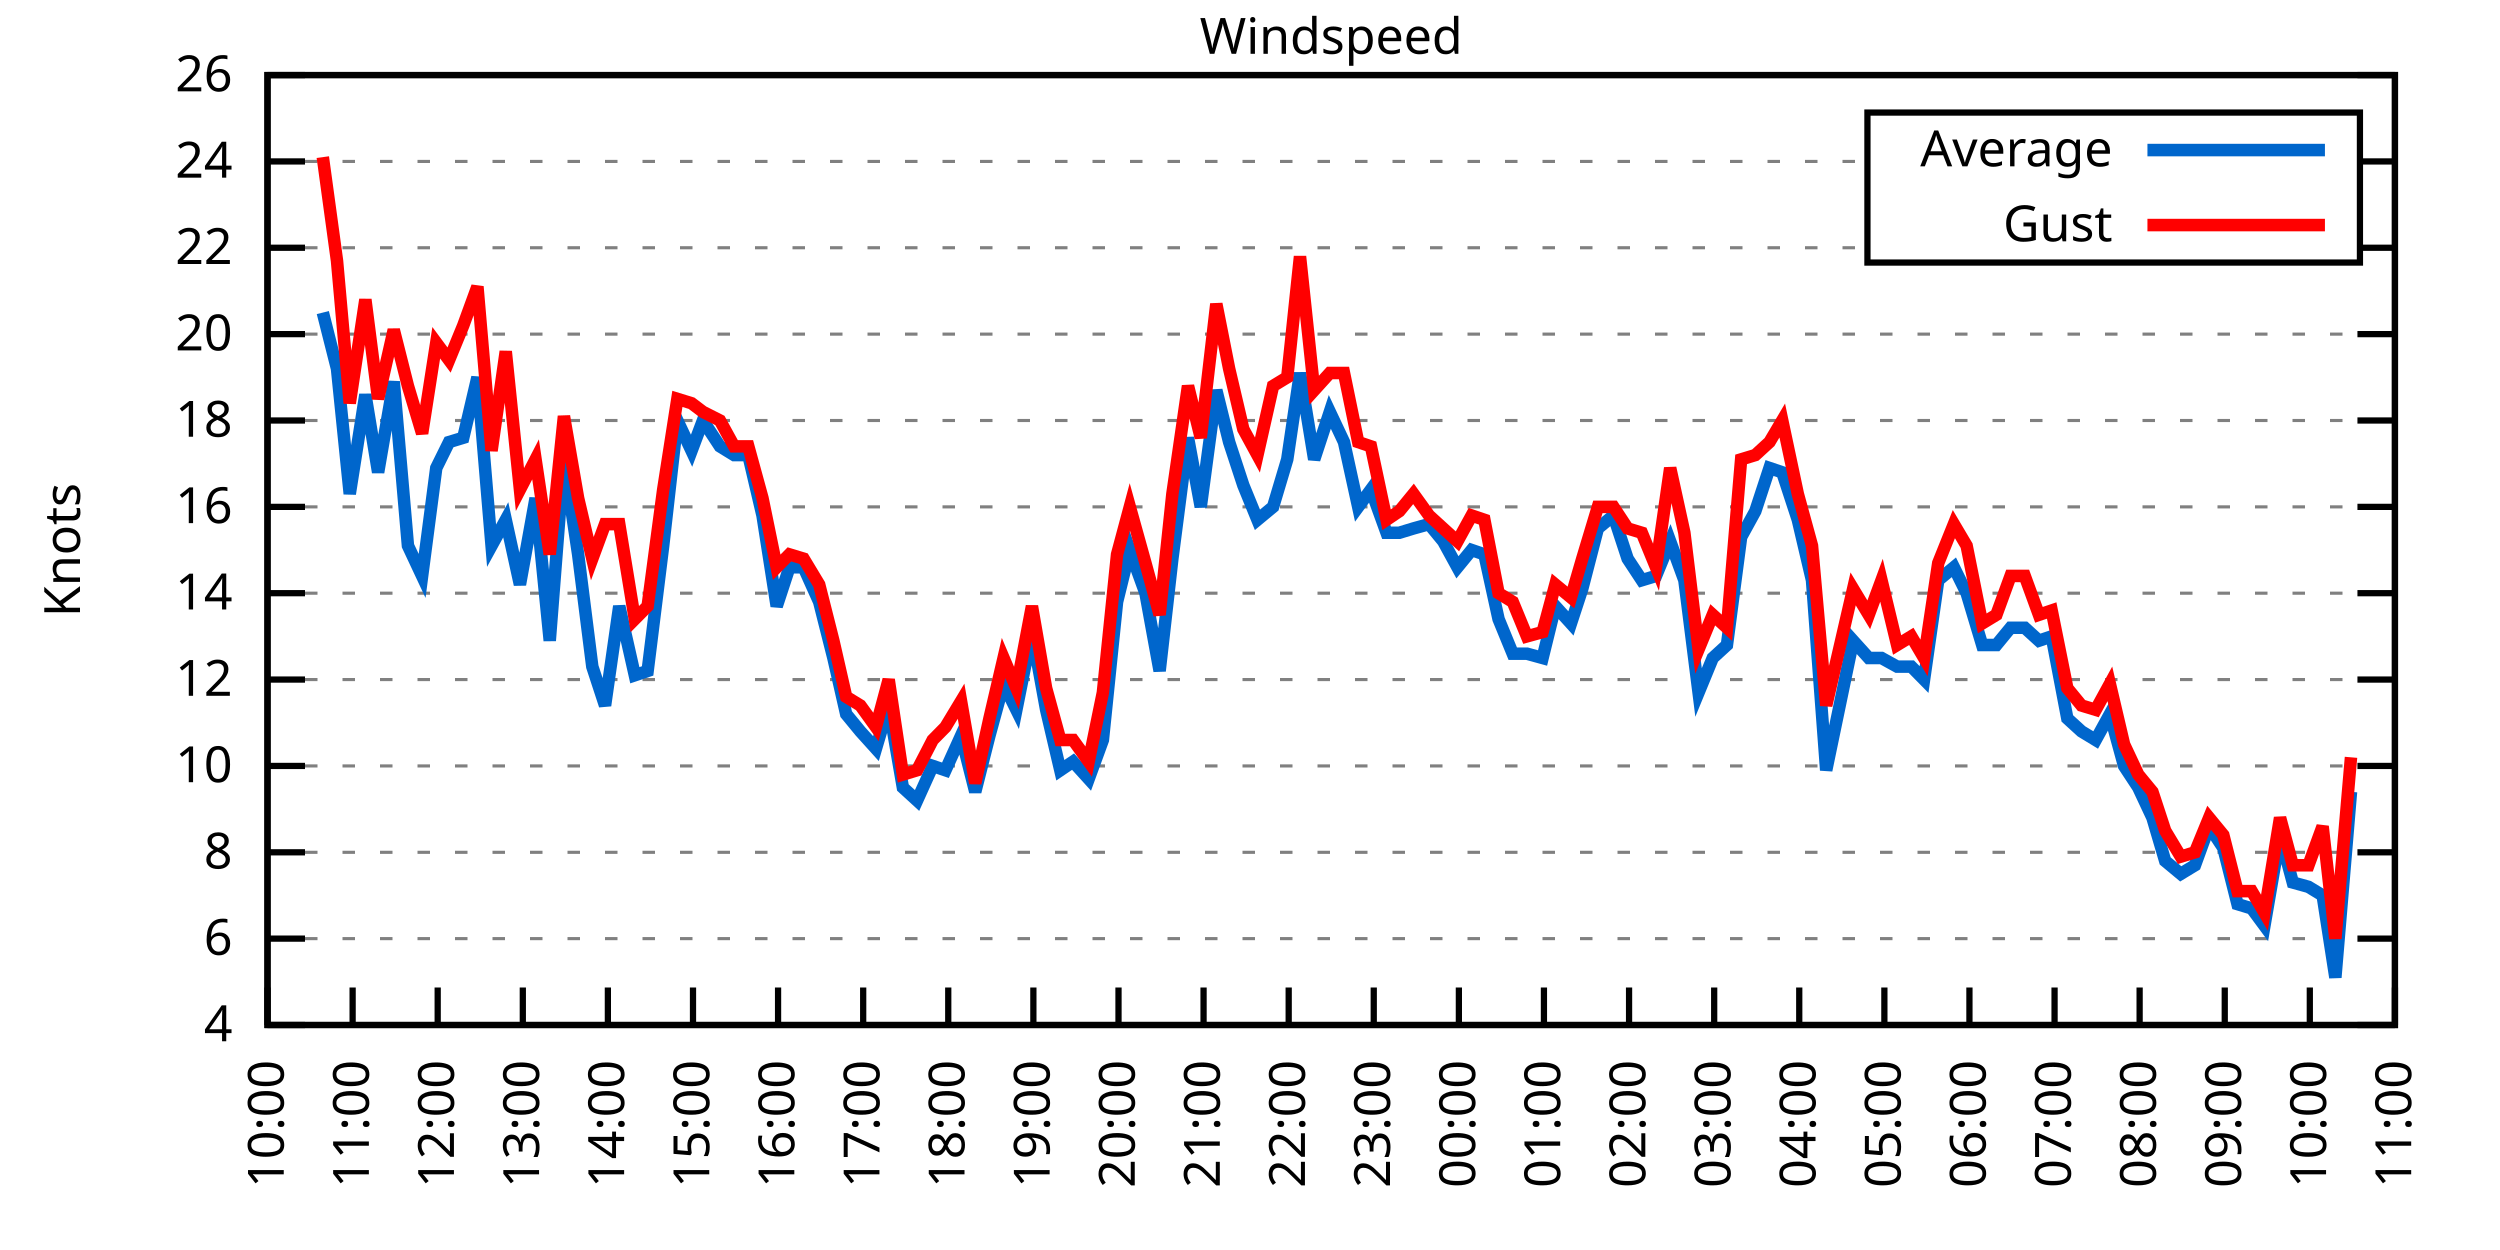
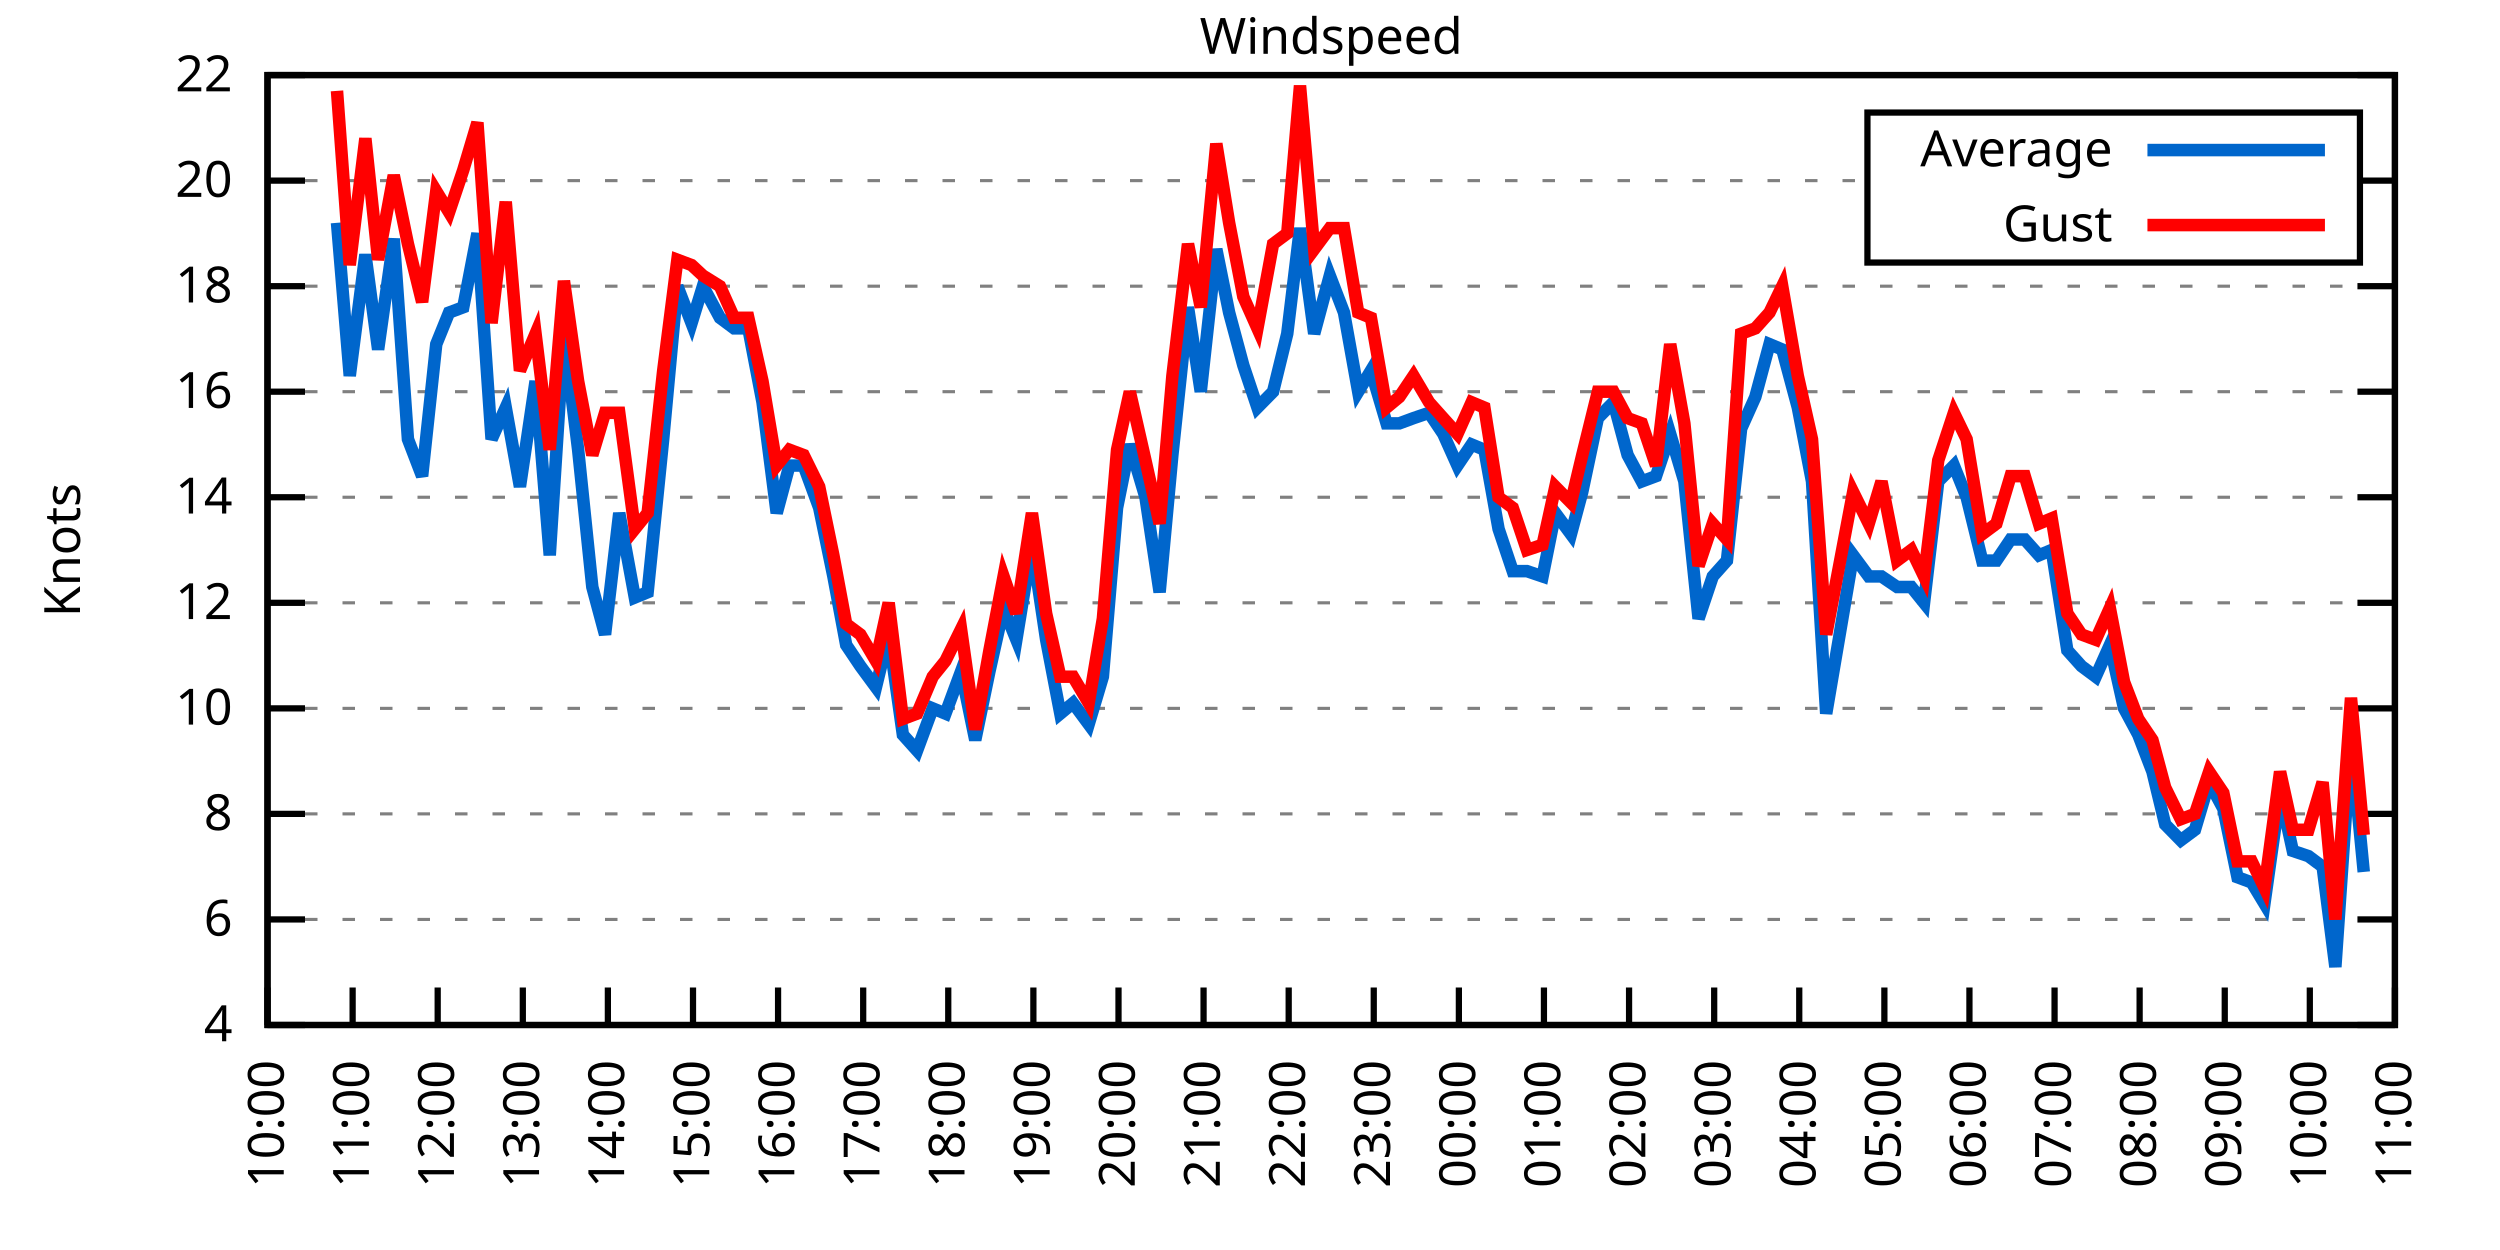
<svg xmlns="http://www.w3.org/2000/svg" xmlns:xlink="http://www.w3.org/1999/xlink" width="400" height="200" viewBox="0 0 400 200">
  <g id="gnuplot_canvas">
    <rect x="0" y="0" width="400" height="200" fill="none" />
    <defs>
      <circle id="gpDot" r="0.5" stroke-width="0.5" stroke="currentColor" />
      <path id="gpPt0" stroke-width="0.333" stroke="currentColor" d="M-1,0 h2 M0,-1 v2" />
      <path id="gpPt1" stroke-width="0.333" stroke="currentColor" d="M-1,-1 L1,1 M1,-1 L-1,1" />
      <path id="gpPt2" stroke-width="0.333" stroke="currentColor" d="M-1,0 L1,0 M0,-1 L0,1 M-1,-1 L1,1 M-1,1 L1,-1" />
      <rect id="gpPt3" stroke-width="0.333" stroke="currentColor" x="-1" y="-1" width="2" height="2" />
      <rect id="gpPt4" stroke-width="0.333" stroke="currentColor" fill="currentColor" x="-1" y="-1" width="2" height="2" />
      <circle id="gpPt5" stroke-width="0.333" stroke="currentColor" cx="0" cy="0" r="1" />
      <use xlink:href="#gpPt5" id="gpPt6" fill="currentColor" stroke="none" />
      <path id="gpPt7" stroke-width="0.333" stroke="currentColor" d="M0,-1.33 L-1.33,0.67 L1.33,0.67 z" />
      <use xlink:href="#gpPt7" id="gpPt8" fill="currentColor" stroke="none" />
      <use xlink:href="#gpPt7" id="gpPt9" stroke="currentColor" transform="rotate(180)" />
      <use xlink:href="#gpPt9" id="gpPt10" fill="currentColor" stroke="none" />
      <use xlink:href="#gpPt3" id="gpPt11" stroke="currentColor" transform="rotate(45)" />
      <use xlink:href="#gpPt11" id="gpPt12" fill="currentColor" stroke="none" />
      <path id="gpPt13" stroke-width="0.333" stroke="currentColor" d="M0,1.330 L1.265,0.411 L0.782,-1.067 L-0.782,-1.076 L-1.265,0.411 z" />
      <use xlink:href="#gpPt13" id="gpPt14" fill="currentColor" stroke="none" />
      <filter id="textbox" filterUnits="objectBoundingBox" x="0" y="0" height="1" width="1">
        <feFlood flood-color="white" flood-opacity="1" result="bgnd" />
        <feComposite in="SourceGraphic" in2="bgnd" operator="atop" />
      </filter>
      <filter id="greybox" filterUnits="objectBoundingBox" x="0" y="0" height="1" width="1">
        <feFlood flood-color="lightgrey" flood-opacity="1" result="grey" />
        <feComposite in="SourceGraphic" in2="grey" operator="atop" />
      </filter>
    </defs>
    <g fill="none" color="white" stroke="currentColor" stroke-width="1.00" stroke-linecap="butt" stroke-linejoin="miter">
</g>
    <g fill="none" color="black" stroke="currentColor" stroke-width="1.00" stroke-linecap="butt" stroke-linejoin="miter">
      <g stroke="none" shape-rendering="crispEdges">
        <polygon fill="rgb(255, 255, 255)" points="42.80,164.00 383.18,164.00 383.18,12.02 42.80,12.02 " />
      </g>
    </g>
    <g fill="none" color="black" stroke="currentColor" stroke-width="1.00" stroke-linecap="butt" stroke-linejoin="miter">
</g>
    <g fill="none" color="black" stroke="black" stroke-width="0.50" stroke-linecap="butt" stroke-linejoin="miter">
</g>
    <g fill="none" color="gray" stroke="currentColor" stroke-width="0.50" stroke-linecap="butt" stroke-linejoin="miter">
      <path stroke="gray" stroke-dasharray="2,4" class="gridline" d="M42.80,164.00 L383.19,164.00  " />
    </g>
    <g fill="none" color="gray" stroke="gray" stroke-width="1.00" stroke-linecap="butt" stroke-linejoin="miter">
</g>
    <g fill="none" color="black" stroke="currentColor" stroke-width="1.00" stroke-linecap="butt" stroke-linejoin="miter">
      <path stroke="black" d="M42.80,164.00 L48.80,164.00 M383.19,164.00 L377.19,164.00  " />
      <g transform="translate(37.20,166.60)" stroke="none" fill="black" font-family="Sans" font-size="8.00" text-anchor="end">
        <text>
          <tspan font-family="Sans"> 4</tspan>
        </text>
      </g>
    </g>
    <g fill="none" color="black" stroke="currentColor" stroke-width="1.00" stroke-linecap="butt" stroke-linejoin="miter">
</g>
    <g fill="none" color="black" stroke="black" stroke-width="0.50" stroke-linecap="butt" stroke-linejoin="miter">
</g>
    <g fill="none" color="gray" stroke="currentColor" stroke-width="0.50" stroke-linecap="butt" stroke-linejoin="miter">
-       <path stroke="gray" stroke-dasharray="2,4" class="gridline" d="M42.80,150.18 L383.19,150.18  " />
-     </g>
-     <g fill="none" color="gray" stroke="gray" stroke-width="1.00" stroke-linecap="butt" stroke-linejoin="miter">
- </g>
-     <g fill="none" color="black" stroke="currentColor" stroke-width="1.00" stroke-linecap="butt" stroke-linejoin="miter">
-       <path stroke="black" d="M42.80,150.18 L48.80,150.18 M383.19,150.18 L377.19,150.18  " />
-       <g transform="translate(37.20,152.78)" stroke="none" fill="black" font-family="Sans" font-size="8.00" text-anchor="end">
+       <path stroke="gray" stroke-dasharray="2,4" class="gridline" d="M42.80,147.11 L383.19,147.11  " />
+     </g>
+     <g fill="none" color="gray" stroke="gray" stroke-width="1.00" stroke-linecap="butt" stroke-linejoin="miter">
+ </g>
+     <g fill="none" color="black" stroke="currentColor" stroke-width="1.00" stroke-linecap="butt" stroke-linejoin="miter">
+       <path stroke="black" d="M42.80,147.11 L48.80,147.11 M383.19,147.11 L377.19,147.11  " />
+       <g transform="translate(37.20,149.71)" stroke="none" fill="black" font-family="Sans" font-size="8.00" text-anchor="end">
        <text>
          <tspan font-family="Sans"> 6</tspan>
        </text>
      </g>
    </g>
    <g fill="none" color="black" stroke="currentColor" stroke-width="1.00" stroke-linecap="butt" stroke-linejoin="miter">
</g>
    <g fill="none" color="black" stroke="black" stroke-width="0.50" stroke-linecap="butt" stroke-linejoin="miter">
</g>
    <g fill="none" color="gray" stroke="currentColor" stroke-width="0.50" stroke-linecap="butt" stroke-linejoin="miter">
-       <path stroke="gray" stroke-dasharray="2,4" class="gridline" d="M42.80,136.37 L383.19,136.37  " />
-     </g>
-     <g fill="none" color="gray" stroke="gray" stroke-width="1.00" stroke-linecap="butt" stroke-linejoin="miter">
- </g>
-     <g fill="none" color="black" stroke="currentColor" stroke-width="1.00" stroke-linecap="butt" stroke-linejoin="miter">
-       <path stroke="black" d="M42.80,136.37 L48.80,136.37 M383.19,136.37 L377.19,136.37  " />
-       <g transform="translate(37.20,138.97)" stroke="none" fill="black" font-family="Sans" font-size="8.00" text-anchor="end">
+       <path stroke="gray" stroke-dasharray="2,4" class="gridline" d="M42.80,130.22 L383.19,130.22  " />
+     </g>
+     <g fill="none" color="gray" stroke="gray" stroke-width="1.00" stroke-linecap="butt" stroke-linejoin="miter">
+ </g>
+     <g fill="none" color="black" stroke="currentColor" stroke-width="1.00" stroke-linecap="butt" stroke-linejoin="miter">
+       <path stroke="black" d="M42.80,130.22 L48.80,130.22 M383.19,130.22 L377.19,130.22  " />
+       <g transform="translate(37.20,132.82)" stroke="none" fill="black" font-family="Sans" font-size="8.00" text-anchor="end">
        <text>
          <tspan font-family="Sans"> 8</tspan>
        </text>
      </g>
    </g>
    <g fill="none" color="black" stroke="currentColor" stroke-width="1.00" stroke-linecap="butt" stroke-linejoin="miter">
</g>
    <g fill="none" color="black" stroke="black" stroke-width="0.50" stroke-linecap="butt" stroke-linejoin="miter">
</g>
    <g fill="none" color="gray" stroke="currentColor" stroke-width="0.50" stroke-linecap="butt" stroke-linejoin="miter">
-       <path stroke="gray" stroke-dasharray="2,4" class="gridline" d="M42.80,122.55 L383.19,122.55  " />
-     </g>
-     <g fill="none" color="gray" stroke="gray" stroke-width="1.00" stroke-linecap="butt" stroke-linejoin="miter">
- </g>
-     <g fill="none" color="black" stroke="currentColor" stroke-width="1.00" stroke-linecap="butt" stroke-linejoin="miter">
-       <path stroke="black" d="M42.80,122.55 L48.80,122.55 M383.19,122.55 L377.19,122.55  " />
-       <g transform="translate(37.20,125.15)" stroke="none" fill="black" font-family="Sans" font-size="8.00" text-anchor="end">
+       <path stroke="gray" stroke-dasharray="2,4" class="gridline" d="M42.80,113.34 L383.19,113.34  " />
+     </g>
+     <g fill="none" color="gray" stroke="gray" stroke-width="1.00" stroke-linecap="butt" stroke-linejoin="miter">
+ </g>
+     <g fill="none" color="black" stroke="currentColor" stroke-width="1.00" stroke-linecap="butt" stroke-linejoin="miter">
+       <path stroke="black" d="M42.80,113.34 L48.80,113.34 M383.19,113.34 L377.19,113.34  " />
+       <g transform="translate(37.20,115.94)" stroke="none" fill="black" font-family="Sans" font-size="8.00" text-anchor="end">
        <text>
          <tspan font-family="Sans"> 10</tspan>
        </text>
      </g>
    </g>
    <g fill="none" color="black" stroke="currentColor" stroke-width="1.00" stroke-linecap="butt" stroke-linejoin="miter">
</g>
    <g fill="none" color="black" stroke="black" stroke-width="0.50" stroke-linecap="butt" stroke-linejoin="miter">
</g>
    <g fill="none" color="gray" stroke="currentColor" stroke-width="0.50" stroke-linecap="butt" stroke-linejoin="miter">
-       <path stroke="gray" stroke-dasharray="2,4" class="gridline" d="M42.80,108.73 L383.19,108.73  " />
-     </g>
-     <g fill="none" color="gray" stroke="gray" stroke-width="1.00" stroke-linecap="butt" stroke-linejoin="miter">
- </g>
-     <g fill="none" color="black" stroke="currentColor" stroke-width="1.00" stroke-linecap="butt" stroke-linejoin="miter">
-       <path stroke="black" d="M42.80,108.73 L48.80,108.73 M383.19,108.73 L377.19,108.73  " />
-       <g transform="translate(37.20,111.33)" stroke="none" fill="black" font-family="Sans" font-size="8.00" text-anchor="end">
+       <path stroke="gray" stroke-dasharray="2,4" class="gridline" d="M42.80,96.45 L383.19,96.45  " />
+     </g>
+     <g fill="none" color="gray" stroke="gray" stroke-width="1.00" stroke-linecap="butt" stroke-linejoin="miter">
+ </g>
+     <g fill="none" color="black" stroke="currentColor" stroke-width="1.00" stroke-linecap="butt" stroke-linejoin="miter">
+       <path stroke="black" d="M42.80,96.45 L48.80,96.45 M383.19,96.45 L377.19,96.45  " />
+       <g transform="translate(37.20,99.05)" stroke="none" fill="black" font-family="Sans" font-size="8.00" text-anchor="end">
        <text>
          <tspan font-family="Sans"> 12</tspan>
        </text>
      </g>
    </g>
    <g fill="none" color="black" stroke="currentColor" stroke-width="1.00" stroke-linecap="butt" stroke-linejoin="miter">
</g>
    <g fill="none" color="black" stroke="black" stroke-width="0.50" stroke-linecap="butt" stroke-linejoin="miter">
</g>
    <g fill="none" color="gray" stroke="currentColor" stroke-width="0.50" stroke-linecap="butt" stroke-linejoin="miter">
-       <path stroke="gray" stroke-dasharray="2,4" class="gridline" d="M42.80,94.91 L383.19,94.91  " />
-     </g>
-     <g fill="none" color="gray" stroke="gray" stroke-width="1.00" stroke-linecap="butt" stroke-linejoin="miter">
- </g>
-     <g fill="none" color="black" stroke="currentColor" stroke-width="1.00" stroke-linecap="butt" stroke-linejoin="miter">
-       <path stroke="black" d="M42.80,94.91 L48.80,94.91 M383.19,94.91 L377.19,94.91  " />
-       <g transform="translate(37.20,97.51)" stroke="none" fill="black" font-family="Sans" font-size="8.00" text-anchor="end">
+       <path stroke="gray" stroke-dasharray="2,4" class="gridline" d="M42.80,79.56 L383.19,79.56  " />
+     </g>
+     <g fill="none" color="gray" stroke="gray" stroke-width="1.00" stroke-linecap="butt" stroke-linejoin="miter">
+ </g>
+     <g fill="none" color="black" stroke="currentColor" stroke-width="1.00" stroke-linecap="butt" stroke-linejoin="miter">
+       <path stroke="black" d="M42.80,79.56 L48.80,79.56 M383.19,79.56 L377.19,79.56  " />
+       <g transform="translate(37.20,82.16)" stroke="none" fill="black" font-family="Sans" font-size="8.00" text-anchor="end">
        <text>
          <tspan font-family="Sans"> 14</tspan>
        </text>
      </g>
    </g>
    <g fill="none" color="black" stroke="currentColor" stroke-width="1.00" stroke-linecap="butt" stroke-linejoin="miter">
</g>
    <g fill="none" color="black" stroke="black" stroke-width="0.50" stroke-linecap="butt" stroke-linejoin="miter">
</g>
    <g fill="none" color="gray" stroke="currentColor" stroke-width="0.50" stroke-linecap="butt" stroke-linejoin="miter">
-       <path stroke="gray" stroke-dasharray="2,4" class="gridline" d="M42.80,81.10 L383.19,81.10  " />
-     </g>
-     <g fill="none" color="gray" stroke="gray" stroke-width="1.00" stroke-linecap="butt" stroke-linejoin="miter">
- </g>
-     <g fill="none" color="black" stroke="currentColor" stroke-width="1.00" stroke-linecap="butt" stroke-linejoin="miter">
-       <path stroke="black" d="M42.80,81.10 L48.80,81.10 M383.19,81.10 L377.19,81.10  " />
-       <g transform="translate(37.20,83.70)" stroke="none" fill="black" font-family="Sans" font-size="8.00" text-anchor="end">
+       <path stroke="gray" stroke-dasharray="2,4" class="gridline" d="M42.80,62.67 L383.19,62.67  " />
+     </g>
+     <g fill="none" color="gray" stroke="gray" stroke-width="1.00" stroke-linecap="butt" stroke-linejoin="miter">
+ </g>
+     <g fill="none" color="black" stroke="currentColor" stroke-width="1.00" stroke-linecap="butt" stroke-linejoin="miter">
+       <path stroke="black" d="M42.80,62.67 L48.80,62.67 M383.19,62.67 L377.19,62.67  " />
+       <g transform="translate(37.20,65.27)" stroke="none" fill="black" font-family="Sans" font-size="8.00" text-anchor="end">
        <text>
          <tspan font-family="Sans"> 16</tspan>
        </text>
      </g>
    </g>
    <g fill="none" color="black" stroke="currentColor" stroke-width="1.00" stroke-linecap="butt" stroke-linejoin="miter">
</g>
    <g fill="none" color="black" stroke="black" stroke-width="0.50" stroke-linecap="butt" stroke-linejoin="miter">
</g>
    <g fill="none" color="gray" stroke="currentColor" stroke-width="0.50" stroke-linecap="butt" stroke-linejoin="miter">
-       <path stroke="gray" stroke-dasharray="2,4" class="gridline" d="M42.80,67.28 L383.19,67.28  " />
-     </g>
-     <g fill="none" color="gray" stroke="gray" stroke-width="1.00" stroke-linecap="butt" stroke-linejoin="miter">
- </g>
-     <g fill="none" color="black" stroke="currentColor" stroke-width="1.00" stroke-linecap="butt" stroke-linejoin="miter">
-       <path stroke="black" d="M42.80,67.28 L48.80,67.28 M383.19,67.28 L377.19,67.28  " />
-       <g transform="translate(37.20,69.88)" stroke="none" fill="black" font-family="Sans" font-size="8.00" text-anchor="end">
+       <path stroke="gray" stroke-dasharray="2,4" class="gridline" d="M42.80,45.79 L383.19,45.79  " />
+     </g>
+     <g fill="none" color="gray" stroke="gray" stroke-width="1.00" stroke-linecap="butt" stroke-linejoin="miter">
+ </g>
+     <g fill="none" color="black" stroke="currentColor" stroke-width="1.00" stroke-linecap="butt" stroke-linejoin="miter">
+       <path stroke="black" d="M42.80,45.79 L48.80,45.79 M383.19,45.79 L377.19,45.79  " />
+       <g transform="translate(37.20,48.39)" stroke="none" fill="black" font-family="Sans" font-size="8.00" text-anchor="end">
        <text>
          <tspan font-family="Sans"> 18</tspan>
        </text>
      </g>
    </g>
    <g fill="none" color="black" stroke="currentColor" stroke-width="1.00" stroke-linecap="butt" stroke-linejoin="miter">
</g>
    <g fill="none" color="black" stroke="black" stroke-width="0.50" stroke-linecap="butt" stroke-linejoin="miter">
</g>
    <g fill="none" color="gray" stroke="currentColor" stroke-width="0.50" stroke-linecap="butt" stroke-linejoin="miter">
-       <path stroke="gray" stroke-dasharray="2,4" class="gridline" d="M42.80,53.46 L383.19,53.46  " />
-     </g>
-     <g fill="none" color="gray" stroke="gray" stroke-width="1.00" stroke-linecap="butt" stroke-linejoin="miter">
- </g>
-     <g fill="none" color="black" stroke="currentColor" stroke-width="1.00" stroke-linecap="butt" stroke-linejoin="miter">
-       <path stroke="black" d="M42.80,53.46 L48.80,53.46 M383.19,53.46 L377.19,53.46  " />
-       <g transform="translate(37.20,56.06)" stroke="none" fill="black" font-family="Sans" font-size="8.00" text-anchor="end">
+       <path stroke="gray" stroke-dasharray="2,4" class="gridline" d="M42.80,28.90 L298.79,28.90 M377.59,28.90 L383.19,28.90  " />
+     </g>
+     <g fill="none" color="gray" stroke="gray" stroke-width="1.00" stroke-linecap="butt" stroke-linejoin="miter">
+ </g>
+     <g fill="none" color="black" stroke="currentColor" stroke-width="1.00" stroke-linecap="butt" stroke-linejoin="miter">
+       <path stroke="black" d="M42.80,28.90 L48.80,28.90 M383.19,28.90 L377.19,28.90  " />
+       <g transform="translate(37.20,31.50)" stroke="none" fill="black" font-family="Sans" font-size="8.00" text-anchor="end">
        <text>
          <tspan font-family="Sans"> 20</tspan>
-         </text>
-       </g>
-     </g>
-     <g fill="none" color="black" stroke="currentColor" stroke-width="1.00" stroke-linecap="butt" stroke-linejoin="miter">
- </g>
-     <g fill="none" color="black" stroke="black" stroke-width="0.50" stroke-linecap="butt" stroke-linejoin="miter">
- </g>
-     <g fill="none" color="gray" stroke="currentColor" stroke-width="0.50" stroke-linecap="butt" stroke-linejoin="miter">
-       <path stroke="gray" stroke-dasharray="2,4" class="gridline" d="M42.80,39.64 L298.79,39.64 M377.59,39.64 L383.19,39.64  " />
-     </g>
-     <g fill="none" color="gray" stroke="gray" stroke-width="1.00" stroke-linecap="butt" stroke-linejoin="miter">
- </g>
-     <g fill="none" color="black" stroke="currentColor" stroke-width="1.00" stroke-linecap="butt" stroke-linejoin="miter">
-       <path stroke="black" d="M42.80,39.64 L48.80,39.64 M383.19,39.64 L377.19,39.64  " />
-       <g transform="translate(37.20,42.24)" stroke="none" fill="black" font-family="Sans" font-size="8.00" text-anchor="end">
-         <text>
-           <tspan font-family="Sans"> 22</tspan>
-         </text>
-       </g>
-     </g>
-     <g fill="none" color="black" stroke="currentColor" stroke-width="1.00" stroke-linecap="butt" stroke-linejoin="miter">
- </g>
-     <g fill="none" color="black" stroke="black" stroke-width="0.50" stroke-linecap="butt" stroke-linejoin="miter">
- </g>
-     <g fill="none" color="gray" stroke="currentColor" stroke-width="0.50" stroke-linecap="butt" stroke-linejoin="miter">
-       <path stroke="gray" stroke-dasharray="2,4" class="gridline" d="M42.80,25.83 L298.79,25.83 M377.59,25.83 L383.19,25.83  " />
-     </g>
-     <g fill="none" color="gray" stroke="gray" stroke-width="1.00" stroke-linecap="butt" stroke-linejoin="miter">
- </g>
-     <g fill="none" color="black" stroke="currentColor" stroke-width="1.00" stroke-linecap="butt" stroke-linejoin="miter">
-       <path stroke="black" d="M42.80,25.83 L48.80,25.83 M383.19,25.83 L377.19,25.83  " />
-       <g transform="translate(37.20,28.43)" stroke="none" fill="black" font-family="Sans" font-size="8.00" text-anchor="end">
-         <text>
-           <tspan font-family="Sans"> 24</tspan>
        </text>
      </g>
    </g>
    <g fill="none" color="black" stroke="currentColor" stroke-width="1.00" stroke-linecap="butt" stroke-linejoin="miter">
</g>
    <g fill="none" color="black" stroke="black" stroke-width="0.50" stroke-linecap="butt" stroke-linejoin="miter">
</g>
    <g fill="none" color="gray" stroke="currentColor" stroke-width="0.50" stroke-linecap="butt" stroke-linejoin="miter">
      <path stroke="gray" stroke-dasharray="2,4" class="gridline" d="M42.80,12.01 L383.19,12.01  " />
    </g>
    <g fill="none" color="gray" stroke="gray" stroke-width="1.00" stroke-linecap="butt" stroke-linejoin="miter">
</g>
    <g fill="none" color="black" stroke="currentColor" stroke-width="1.00" stroke-linecap="butt" stroke-linejoin="miter">
      <path stroke="black" d="M42.80,12.01 L48.80,12.01 M383.19,12.01 L377.19,12.01  " />
      <g transform="translate(37.20,14.61)" stroke="none" fill="black" font-family="Sans" font-size="8.00" text-anchor="end">
        <text>
-           <tspan font-family="Sans"> 26</tspan>
+           <tspan font-family="Sans"> 22</tspan>
        </text>
      </g>
    </g>
    <g fill="none" color="black" stroke="currentColor" stroke-width="1.00" stroke-linecap="butt" stroke-linejoin="miter">
      <path stroke="black" d="M42.80,164.00 L42.80,158.00  " />
      <g transform="translate(45.40,169.60) rotate(270.00)" stroke="none" fill="black" font-family="Sans" font-size="8.00" text-anchor="end">
        <text>
          <tspan font-family="Sans">10:00</tspan>
        </text>
      </g>
    </g>
    <g fill="none" color="black" stroke="currentColor" stroke-width="1.00" stroke-linecap="butt" stroke-linejoin="miter">
      <path stroke="black" d="M56.42,164.00 L56.42,158.00  " />
      <g transform="translate(59.02,169.60) rotate(270.00)" stroke="none" fill="black" font-family="Sans" font-size="8.00" text-anchor="end">
        <text>
          <tspan font-family="Sans">11:00</tspan>
        </text>
      </g>
    </g>
    <g fill="none" color="black" stroke="currentColor" stroke-width="1.00" stroke-linecap="butt" stroke-linejoin="miter">
      <path stroke="black" d="M70.03,164.00 L70.03,158.00  " />
      <g transform="translate(72.63,169.60) rotate(270.00)" stroke="none" fill="black" font-family="Sans" font-size="8.00" text-anchor="end">
        <text>
          <tspan font-family="Sans">12:00</tspan>
        </text>
      </g>
    </g>
    <g fill="none" color="black" stroke="currentColor" stroke-width="1.00" stroke-linecap="butt" stroke-linejoin="miter">
      <path stroke="black" d="M83.65,164.00 L83.65,158.00  " />
      <g transform="translate(86.25,169.60) rotate(270.00)" stroke="none" fill="black" font-family="Sans" font-size="8.00" text-anchor="end">
        <text>
          <tspan font-family="Sans">13:00</tspan>
        </text>
      </g>
    </g>
    <g fill="none" color="black" stroke="currentColor" stroke-width="1.00" stroke-linecap="butt" stroke-linejoin="miter">
      <path stroke="black" d="M97.26,164.00 L97.26,158.00  " />
      <g transform="translate(99.86,169.60) rotate(270.00)" stroke="none" fill="black" font-family="Sans" font-size="8.00" text-anchor="end">
        <text>
          <tspan font-family="Sans">14:00</tspan>
        </text>
      </g>
    </g>
    <g fill="none" color="black" stroke="currentColor" stroke-width="1.00" stroke-linecap="butt" stroke-linejoin="miter">
      <path stroke="black" d="M110.88,164.00 L110.88,158.00  " />
      <g transform="translate(113.48,169.60) rotate(270.00)" stroke="none" fill="black" font-family="Sans" font-size="8.00" text-anchor="end">
        <text>
          <tspan font-family="Sans">15:00</tspan>
        </text>
      </g>
    </g>
    <g fill="none" color="black" stroke="currentColor" stroke-width="1.00" stroke-linecap="butt" stroke-linejoin="miter">
      <path stroke="black" d="M124.49,164.00 L124.49,158.00  " />
      <g transform="translate(127.09,169.60) rotate(270.00)" stroke="none" fill="black" font-family="Sans" font-size="8.00" text-anchor="end">
        <text>
          <tspan font-family="Sans">16:00</tspan>
        </text>
      </g>
    </g>
    <g fill="none" color="black" stroke="currentColor" stroke-width="1.00" stroke-linecap="butt" stroke-linejoin="miter">
      <path stroke="black" d="M138.11,164.00 L138.11,158.00  " />
      <g transform="translate(140.71,169.60) rotate(270.00)" stroke="none" fill="black" font-family="Sans" font-size="8.00" text-anchor="end">
        <text>
          <tspan font-family="Sans">17:00</tspan>
        </text>
      </g>
    </g>
    <g fill="none" color="black" stroke="currentColor" stroke-width="1.00" stroke-linecap="butt" stroke-linejoin="miter">
      <path stroke="black" d="M151.72,164.00 L151.72,158.00  " />
      <g transform="translate(154.32,169.60) rotate(270.00)" stroke="none" fill="black" font-family="Sans" font-size="8.00" text-anchor="end">
        <text>
          <tspan font-family="Sans">18:00</tspan>
        </text>
      </g>
    </g>
    <g fill="none" color="black" stroke="currentColor" stroke-width="1.00" stroke-linecap="butt" stroke-linejoin="miter">
      <path stroke="black" d="M165.34,164.00 L165.34,158.00  " />
      <g transform="translate(167.94,169.60) rotate(270.00)" stroke="none" fill="black" font-family="Sans" font-size="8.00" text-anchor="end">
        <text>
          <tspan font-family="Sans">19:00</tspan>
        </text>
      </g>
    </g>
    <g fill="none" color="black" stroke="currentColor" stroke-width="1.00" stroke-linecap="butt" stroke-linejoin="miter">
      <path stroke="black" d="M178.96,164.00 L178.96,158.00  " />
      <g transform="translate(181.56,169.60) rotate(270.00)" stroke="none" fill="black" font-family="Sans" font-size="8.00" text-anchor="end">
        <text>
          <tspan font-family="Sans">20:00</tspan>
        </text>
      </g>
    </g>
    <g fill="none" color="black" stroke="currentColor" stroke-width="1.00" stroke-linecap="butt" stroke-linejoin="miter">
      <path stroke="black" d="M192.57,164.00 L192.57,158.00  " />
      <g transform="translate(195.17,169.60) rotate(270.00)" stroke="none" fill="black" font-family="Sans" font-size="8.00" text-anchor="end">
        <text>
          <tspan font-family="Sans">21:00</tspan>
        </text>
      </g>
    </g>
    <g fill="none" color="black" stroke="currentColor" stroke-width="1.00" stroke-linecap="butt" stroke-linejoin="miter">
      <path stroke="black" d="M206.19,164.00 L206.19,158.00  " />
      <g transform="translate(208.79,169.60) rotate(270.00)" stroke="none" fill="black" font-family="Sans" font-size="8.00" text-anchor="end">
        <text>
          <tspan font-family="Sans">22:00</tspan>
        </text>
      </g>
    </g>
    <g fill="none" color="black" stroke="currentColor" stroke-width="1.00" stroke-linecap="butt" stroke-linejoin="miter">
      <path stroke="black" d="M219.80,164.00 L219.80,158.00  " />
      <g transform="translate(222.40,169.60) rotate(270.00)" stroke="none" fill="black" font-family="Sans" font-size="8.00" text-anchor="end">
        <text>
          <tspan font-family="Sans">23:00</tspan>
        </text>
      </g>
    </g>
    <g fill="none" color="black" stroke="currentColor" stroke-width="1.00" stroke-linecap="butt" stroke-linejoin="miter">
      <path stroke="black" d="M233.42,164.00 L233.42,158.00  " />
      <g transform="translate(236.02,169.60) rotate(270.00)" stroke="none" fill="black" font-family="Sans" font-size="8.00" text-anchor="end">
        <text>
          <tspan font-family="Sans">00:00</tspan>
        </text>
      </g>
    </g>
    <g fill="none" color="black" stroke="currentColor" stroke-width="1.00" stroke-linecap="butt" stroke-linejoin="miter">
      <path stroke="black" d="M247.03,164.00 L247.03,158.00  " />
      <g transform="translate(249.63,169.60) rotate(270.00)" stroke="none" fill="black" font-family="Sans" font-size="8.00" text-anchor="end">
        <text>
          <tspan font-family="Sans">01:00</tspan>
        </text>
      </g>
    </g>
    <g fill="none" color="black" stroke="currentColor" stroke-width="1.00" stroke-linecap="butt" stroke-linejoin="miter">
      <path stroke="black" d="M260.65,164.00 L260.65,158.00  " />
      <g transform="translate(263.25,169.60) rotate(270.00)" stroke="none" fill="black" font-family="Sans" font-size="8.00" text-anchor="end">
        <text>
          <tspan font-family="Sans">02:00</tspan>
        </text>
      </g>
    </g>
    <g fill="none" color="black" stroke="currentColor" stroke-width="1.00" stroke-linecap="butt" stroke-linejoin="miter">
      <path stroke="black" d="M274.27,164.00 L274.27,158.00  " />
      <g transform="translate(276.87,169.60) rotate(270.00)" stroke="none" fill="black" font-family="Sans" font-size="8.00" text-anchor="end">
        <text>
          <tspan font-family="Sans">03:00</tspan>
        </text>
      </g>
    </g>
    <g fill="none" color="black" stroke="currentColor" stroke-width="1.00" stroke-linecap="butt" stroke-linejoin="miter">
      <path stroke="black" d="M287.88,164.00 L287.88,158.00  " />
      <g transform="translate(290.48,169.60) rotate(270.00)" stroke="none" fill="black" font-family="Sans" font-size="8.00" text-anchor="end">
        <text>
          <tspan font-family="Sans">04:00</tspan>
        </text>
      </g>
    </g>
    <g fill="none" color="black" stroke="currentColor" stroke-width="1.00" stroke-linecap="butt" stroke-linejoin="miter">
      <path stroke="black" d="M301.50,164.00 L301.50,158.00  " />
      <g transform="translate(304.10,169.60) rotate(270.00)" stroke="none" fill="black" font-family="Sans" font-size="8.00" text-anchor="end">
        <text>
          <tspan font-family="Sans">05:00</tspan>
        </text>
      </g>
    </g>
    <g fill="none" color="black" stroke="currentColor" stroke-width="1.00" stroke-linecap="butt" stroke-linejoin="miter">
      <path stroke="black" d="M315.11,164.00 L315.11,158.00  " />
      <g transform="translate(317.71,169.60) rotate(270.00)" stroke="none" fill="black" font-family="Sans" font-size="8.00" text-anchor="end">
        <text>
          <tspan font-family="Sans">06:00</tspan>
        </text>
      </g>
    </g>
    <g fill="none" color="black" stroke="currentColor" stroke-width="1.00" stroke-linecap="butt" stroke-linejoin="miter">
      <path stroke="black" d="M328.73,164.00 L328.73,158.00  " />
      <g transform="translate(331.33,169.60) rotate(270.00)" stroke="none" fill="black" font-family="Sans" font-size="8.00" text-anchor="end">
        <text>
          <tspan font-family="Sans">07:00</tspan>
        </text>
      </g>
    </g>
    <g fill="none" color="black" stroke="currentColor" stroke-width="1.00" stroke-linecap="butt" stroke-linejoin="miter">
      <path stroke="black" d="M342.34,164.00 L342.34,158.00  " />
      <g transform="translate(344.94,169.60) rotate(270.00)" stroke="none" fill="black" font-family="Sans" font-size="8.00" text-anchor="end">
        <text>
          <tspan font-family="Sans">08:00</tspan>
        </text>
      </g>
    </g>
    <g fill="none" color="black" stroke="currentColor" stroke-width="1.00" stroke-linecap="butt" stroke-linejoin="miter">
      <path stroke="black" d="M355.96,164.00 L355.96,158.00  " />
      <g transform="translate(358.56,169.60) rotate(270.00)" stroke="none" fill="black" font-family="Sans" font-size="8.00" text-anchor="end">
        <text>
          <tspan font-family="Sans">09:00</tspan>
        </text>
      </g>
    </g>
    <g fill="none" color="black" stroke="currentColor" stroke-width="1.00" stroke-linecap="butt" stroke-linejoin="miter">
      <path stroke="black" d="M369.57,164.00 L369.57,158.00  " />
      <g transform="translate(372.17,169.60) rotate(270.00)" stroke="none" fill="black" font-family="Sans" font-size="8.00" text-anchor="end">
        <text>
          <tspan font-family="Sans">10:00</tspan>
        </text>
      </g>
    </g>
    <g fill="none" color="black" stroke="currentColor" stroke-width="1.00" stroke-linecap="butt" stroke-linejoin="miter">
      <path stroke="black" d="M383.19,164.00 L383.19,158.00  " />
      <g transform="translate(385.79,169.60) rotate(270.00)" stroke="none" fill="black" font-family="Sans" font-size="8.00" text-anchor="end">
        <text>
          <tspan font-family="Sans">11:00</tspan>
        </text>
      </g>
    </g>
    <g fill="none" color="black" stroke="currentColor" stroke-width="1.00" stroke-linecap="butt" stroke-linejoin="miter">
</g>
    <g fill="none" color="black" stroke="currentColor" stroke-width="1.00" stroke-linecap="butt" stroke-linejoin="miter">
      <path stroke="black" d="M42.80,12.01 L42.80,164.00 L383.19,164.00 L383.19,12.01 L42.80,12.01 Z  " />
    </g>
    <g fill="none" color="black" stroke="currentColor" stroke-width="1.00" stroke-linecap="butt" stroke-linejoin="miter">
</g>
    <g fill="none" color="black" stroke="currentColor" stroke-width="1.00" stroke-linecap="butt" stroke-linejoin="miter">
      <path stroke="black" d="M298.79,42.01 L298.79,18.01 L377.59,18.01 L377.59,42.01 L298.79,42.01 Z  " />
    </g>
    <g id="Windspeed_plot_1">
      <g fill="none" color="white" stroke="black" stroke-width="2.00" stroke-linecap="butt" stroke-linejoin="miter">
</g>
      <g fill="none" color="black" stroke="currentColor" stroke-width="2.00" stroke-linecap="butt" stroke-linejoin="miter">
        <g transform="translate(337.99,26.61)" stroke="none" fill="black" font-family="Sans" font-size="8.00" text-anchor="end">
          <text>
            <tspan font-family="Sans">Average</tspan>
          </text>
        </g>
      </g>
      <g fill="none" color="black" stroke="currentColor" stroke-width="2.00" stroke-linecap="butt" stroke-linejoin="miter">
-         <path stroke="rgb(  0, 102, 204)" d="M343.59,24.01 L371.99,24.01 M51.65,50.01 L53.92,58.99 L55.96,79.02 L58.46,63.13 L60.50,75.57 L63.00,61.06   L65.27,87.31 L67.54,92.15 L69.80,74.88 L71.85,70.73 L74.12,70.04 L76.39,60.37 L78.65,87.31 L80.92,83.17   L83.19,93.53 L85.69,79.71 L87.96,102.51 L90.23,73.50 L92.50,88.70 L94.77,106.66 L96.81,112.88 L99.08,96.99   L101.57,108.04 L103.62,107.35 L106.11,87.31 L108.38,67.28 L110.65,72.12 L112.47,67.28 L115.19,71.42 L117.46,72.81   L119.73,72.81 L122.00,82.48 L124.27,96.99 L126.31,90.77 L128.58,90.77 L131.07,96.30 L133.34,105.28 L135.39,114.26   L137.66,117.02 L140.15,119.78 L142.19,112.88 L144.46,126.00 L146.73,128.08 L149.23,122.55 L151.27,123.24 L153.77,117.71   L156.04,126.69 L158.31,117.71 L160.57,109.42 L162.62,113.57 L165.11,101.13 L167.38,113.57 L169.65,123.24 L171.69,121.86   L174.19,124.62 L176.46,118.40 L178.73,96.30 L180.77,88.00 L183.27,94.91 L185.54,107.35 L187.58,89.39 L190.08,70.04   L192.12,81.10 L194.61,62.44 L196.66,70.73 L198.93,77.64 L201.19,83.17 L203.69,81.10 L205.96,73.50 L208.00,59.68   L210.27,73.50 L212.77,65.90 L215.04,70.73 L217.31,81.10 L219.35,78.33 L221.85,85.24 L223.89,85.24 L226.16,84.55   L228.65,83.86 L230.92,86.62 L233.19,90.77 L235.46,88.00 L237.50,88.70 L239.77,99.06 L242.04,104.59 L244.31,104.59   L246.81,105.28 L248.85,96.99 L251.35,99.75 L253.16,94.22 L255.66,84.55 L258.15,82.48 L260.42,89.39 L262.69,92.84   L264.96,92.15 L267.23,86.62 L269.50,92.84 L271.77,110.80 L274.04,105.28 L276.31,103.20 L278.58,85.93 L280.85,81.79   L283.12,74.88 L285.16,75.57 L287.65,83.17 L289.92,92.84 L292.19,123.24 L296.50,102.51 L299.00,105.28 L301.04,105.28   L303.54,106.66 L305.81,106.66 L307.85,108.73 L310.12,92.84 L312.62,90.77 L314.66,94.91 L317.15,103.20 L319.42,103.20   L321.69,100.44 L323.96,100.44 L326.23,102.51 L328.27,101.82 L330.77,114.95 L333.04,117.02 L335.31,118.40 L337.58,114.26   L339.85,122.55 L342.12,126.00 L344.39,130.84 L346.43,137.75 L348.92,139.82 L351.19,138.44 L353.46,132.22 L355.73,135.67   L358.00,144.66 L360.27,145.35 L362.31,148.11 L364.81,133.60 L366.85,141.20 L369.35,141.89 L371.62,143.27 L373.66,156.40   L376.16,126.69  " />
+         <path stroke="rgb(  0, 102, 204)" d="M343.59,24.01 L371.99,24.01 M53.92,35.65 L55.96,60.14 L58.46,40.72 L60.50,55.92 L63.00,38.19 L65.27,70.27   L67.54,76.18 L69.80,55.07 L71.85,50.01 L74.12,49.16 L76.39,37.34 L78.65,70.27 L80.92,65.21 L83.19,77.87   L85.69,60.98 L87.96,88.85 L90.23,53.39 L92.50,71.96 L94.77,93.92 L96.81,101.52 L99.08,82.09 L101.57,95.60   L103.62,94.76 L106.11,70.27 L108.38,45.79 L110.65,51.70 L112.47,45.79 L115.19,50.85 L117.46,52.54 L119.73,52.54   L122.00,64.36 L124.27,82.09 L126.31,74.49 L128.58,74.49 L131.07,81.25 L133.34,92.23 L135.39,103.20 L137.66,106.58   L140.15,109.96 L142.19,101.52 L144.46,117.56 L146.73,120.09 L149.23,113.34 L151.27,114.18 L153.77,107.43 L156.04,118.40   L158.31,107.43 L160.57,97.29 L162.62,102.36 L165.11,87.16 L167.38,102.36 L169.65,114.18 L171.69,112.49 L174.19,115.87   L176.46,108.27 L178.73,81.25 L180.77,71.12 L183.27,79.56 L185.54,94.76 L187.58,72.81 L190.08,49.16 L192.12,62.67   L194.61,39.87 L196.66,50.01 L198.93,58.45 L201.19,65.21 L203.69,62.67 L205.96,53.39 L208.00,36.50 L210.27,53.39   L212.77,44.10 L215.04,50.01 L217.31,62.67 L219.35,59.30 L221.85,67.74 L223.89,67.74 L226.16,66.90 L228.65,66.05   L230.92,69.43 L233.19,74.49 L235.46,71.12 L237.50,71.96 L239.77,84.63 L242.04,91.38 L244.31,91.38 L246.81,92.23   L248.85,82.09 L251.35,85.47 L253.16,78.72 L255.66,66.90 L258.15,64.36 L260.42,72.81 L262.69,77.03 L264.96,76.18   L267.23,69.43 L269.50,77.03 L271.77,98.98 L274.04,92.23 L276.31,89.69 L278.58,68.58 L280.85,63.52 L283.12,55.07   L285.16,55.92 L287.65,65.21 L289.92,77.03 L292.19,114.18 L296.50,88.85 L299.00,92.23 L301.04,92.23 L303.54,93.92   L305.81,93.92 L307.85,96.45 L310.12,77.03 L312.62,74.49 L314.66,79.56 L317.15,89.69 L319.42,89.69 L321.69,86.32   L323.96,86.32 L326.23,88.85 L328.27,88.00 L330.77,104.05 L333.04,106.58 L335.31,108.27 L337.58,103.20 L339.85,113.34   L342.12,117.56 L344.39,123.47 L346.43,131.91 L348.92,134.45 L351.19,132.76 L353.46,125.16 L355.73,129.38 L358.00,140.36   L360.27,141.20 L362.31,144.58 L364.81,126.85 L366.85,136.14 L369.35,136.98 L371.62,138.67 L373.66,154.71 L376.16,118.40   L378.20,139.51  " />
      </g>
    </g>
    <g id="Windspeed_plot_2">
      <g fill="none" color="black" stroke="currentColor" stroke-width="2.00" stroke-linecap="butt" stroke-linejoin="miter">
        <g transform="translate(337.99,38.61)" stroke="none" fill="black" font-family="Sans" font-size="8.00" text-anchor="end">
          <text>
            <tspan font-family="Sans">Gust</tspan>
          </text>
        </g>
      </g>
      <g fill="none" color="black" stroke="currentColor" stroke-width="2.00" stroke-linecap="butt" stroke-linejoin="miter">
-         <path stroke="rgb(255,   0,   0)" d="M343.59,36.01 L371.99,36.01 M51.65,25.14 L53.92,41.72 L55.96,64.52 L58.46,47.93 L60.50,63.82 L63.00,52.77   L65.27,61.75 L67.54,69.35 L69.80,54.84 L71.85,57.61 L74.12,52.08 L76.39,45.86 L78.65,72.12 L80.92,56.23   L83.19,78.33 L85.69,73.50 L87.96,88.70 L90.23,66.59 L92.50,79.71 L94.77,89.39 L96.81,83.86 L99.08,83.86   L101.57,99.06 L103.62,96.99 L106.11,78.33 L108.38,63.82 L110.65,64.52 L112.47,65.90 L115.19,67.28 L117.46,71.42   L119.73,71.42 L122.00,79.71 L124.27,90.77 L126.31,88.70 L128.58,89.39 L131.07,93.53 L133.34,102.51 L135.39,111.49   L137.66,112.88 L140.15,116.33 L142.19,108.73 L144.46,123.93 L146.73,123.24 L149.23,118.40 L151.27,116.33 L153.77,112.19   L156.04,125.31 L158.31,114.95 L160.57,105.28 L162.62,110.11 L165.11,96.99 L167.38,110.11 L169.65,118.40 L171.69,118.40   L174.19,121.86 L176.46,110.80 L178.73,88.70 L180.77,81.10 L183.27,90.08 L185.54,98.37 L187.58,79.02 L190.08,61.75   L192.12,70.04 L194.61,48.63 L196.66,58.99 L198.93,68.66 L201.19,72.81 L203.69,61.75 L205.96,60.37 L208.00,41.03   L210.27,62.44 L212.77,59.68 L215.04,59.68 L217.31,70.73 L219.35,71.42 L221.85,83.17 L223.89,81.79 L226.16,79.02   L228.65,82.48 L230.92,84.55 L233.19,86.62 L235.46,82.48 L237.50,83.17 L239.77,94.91 L242.04,96.30 L244.31,101.82   L246.81,101.13 L248.85,93.53 L251.35,95.60 L253.16,89.39 L255.66,81.10 L258.15,81.10 L260.42,84.55 L262.69,85.24   L264.96,90.77 L267.23,74.88 L269.50,85.24 L271.77,103.89 L274.04,98.37 L276.31,100.44 L278.58,73.50 L280.85,72.81   L283.12,70.73 L285.16,67.28 L287.65,79.02 L289.92,87.31 L292.19,112.88 L296.50,94.22 L299.00,98.37 L301.04,92.84   L303.54,103.20 L305.81,101.82 L307.85,105.28 L310.12,90.08 L312.62,83.86 L314.66,87.31 L317.15,99.75 L319.42,98.37   L321.69,92.15 L323.96,92.15 L326.23,98.37 L328.27,97.68 L330.77,110.11 L333.04,112.88 L335.31,113.57 L337.58,109.42   L339.85,119.09 L342.12,123.93 L344.39,126.69 L346.43,132.91 L348.92,137.06 L351.19,136.37 L353.46,130.84 L355.73,133.60   L358.00,142.58 L360.27,142.58 L362.31,146.04 L364.81,130.84 L366.85,138.44 L369.35,138.44 L371.62,132.22 L373.66,150.18   L376.16,121.17  " />
+         <path stroke="rgb(255,   0,   0)" d="M343.59,36.01 L371.99,36.01 M53.92,14.54 L55.96,42.41 L58.46,22.14 L60.50,41.56 L63.00,28.05 L65.27,39.03   L67.54,48.32 L69.80,30.59 L71.85,33.96 L74.12,27.21 L76.39,19.61 L78.65,51.70 L80.92,32.28 L83.19,59.30   L85.69,53.39 L87.96,71.96 L90.23,44.94 L92.50,60.98 L94.77,72.81 L96.81,66.05 L99.08,66.05 L101.57,84.63   L103.62,82.09 L106.11,59.30 L108.38,41.56 L110.65,42.41 L112.47,44.10 L115.19,45.79 L117.46,50.85 L119.73,50.85   L122.00,60.98 L124.27,74.49 L126.31,71.96 L128.58,72.81 L131.07,77.87 L133.34,88.85 L135.39,99.83 L137.66,101.52   L140.15,105.74 L142.19,96.45 L144.46,115.03 L146.73,114.18 L149.23,108.27 L151.27,105.74 L153.77,100.67 L156.04,116.71   L158.31,104.05 L160.57,92.23 L162.62,98.14 L165.11,82.09 L167.38,98.14 L169.65,108.27 L171.69,108.27 L174.19,112.49   L176.46,98.98 L178.73,71.96 L180.77,62.67 L183.27,73.65 L185.54,83.78 L187.58,60.14 L190.08,39.03 L192.12,49.16   L194.61,22.99 L196.66,35.65 L198.93,47.47 L201.19,52.54 L203.69,39.03 L205.96,37.34 L208.00,13.70 L210.27,39.87   L212.77,36.50 L215.04,36.50 L217.31,50.01 L219.35,50.85 L221.85,65.21 L223.89,63.52 L226.16,60.14 L228.65,64.36   L230.92,66.90 L233.19,69.43 L235.46,64.36 L237.50,65.21 L239.77,79.56 L242.04,81.25 L244.31,88.00 L246.81,87.16   L248.85,77.87 L251.35,80.41 L253.16,72.81 L255.66,62.67 L258.15,62.67 L260.42,66.90 L262.69,67.74 L264.96,74.49   L267.23,55.07 L269.50,67.74 L271.77,90.54 L274.04,83.78 L276.31,86.32 L278.58,53.39 L280.85,52.54 L283.12,50.01   L285.16,45.79 L287.65,60.14 L289.92,70.27 L292.19,101.52 L296.50,78.72 L299.00,83.78 L301.04,77.03 L303.54,89.69   L305.81,88.00 L307.85,92.23 L310.12,73.65 L312.62,66.05 L314.66,70.27 L317.15,85.47 L319.42,83.78 L321.69,76.18   L323.96,76.18 L326.23,83.78 L328.27,82.94 L330.77,98.14 L333.04,101.52 L335.31,102.36 L337.58,97.29 L339.85,109.11   L342.12,115.03 L344.39,118.40 L346.43,126.00 L348.92,131.07 L351.19,130.22 L353.46,123.47 L355.73,126.85 L358.00,137.82   L360.27,137.82 L362.31,142.05 L364.81,123.47 L366.85,132.76 L369.35,132.76 L371.62,125.16 L373.66,147.11 L376.16,111.65   L378.20,133.60  " />
      </g>
    </g>
    <g fill="none" color="black" stroke="currentColor" stroke-width="2.00" stroke-linecap="butt" stroke-linejoin="miter">
</g>
    <g fill="none" color="black" stroke="black" stroke-width="1.00" stroke-linecap="butt" stroke-linejoin="miter">
</g>
    <g fill="none" color="black" stroke="currentColor" stroke-width="1.00" stroke-linecap="butt" stroke-linejoin="miter">
      <path stroke="black" d="M42.80,12.01 L42.80,164.00 L383.19,164.00 L383.19,12.01 L42.80,12.01 Z  " />
      <g transform="translate(12.80,88.01) rotate(270.00)" stroke="none" fill="black" font-family="Sans" font-size="8.00" text-anchor="middle">
        <text>
          <tspan font-family="Sans">Knots</tspan>
        </text>
      </g>
    </g>
    <g fill="none" color="black" stroke="currentColor" stroke-width="1.00" stroke-linecap="butt" stroke-linejoin="miter">
</g>
    <g fill="none" color="black" stroke="currentColor" stroke-width="1.00" stroke-linecap="butt" stroke-linejoin="miter">
      <g transform="translate(212.99,8.61)" stroke="none" fill="black" font-family="Sans" font-size="8.00" text-anchor="middle">
        <text>
          <tspan font-family="Sans">Windspeed</tspan>
        </text>
      </g>
    </g>
    <g fill="none" color="black" stroke="currentColor" stroke-width="1.00" stroke-linecap="butt" stroke-linejoin="miter">
</g>
  </g>
</svg>
